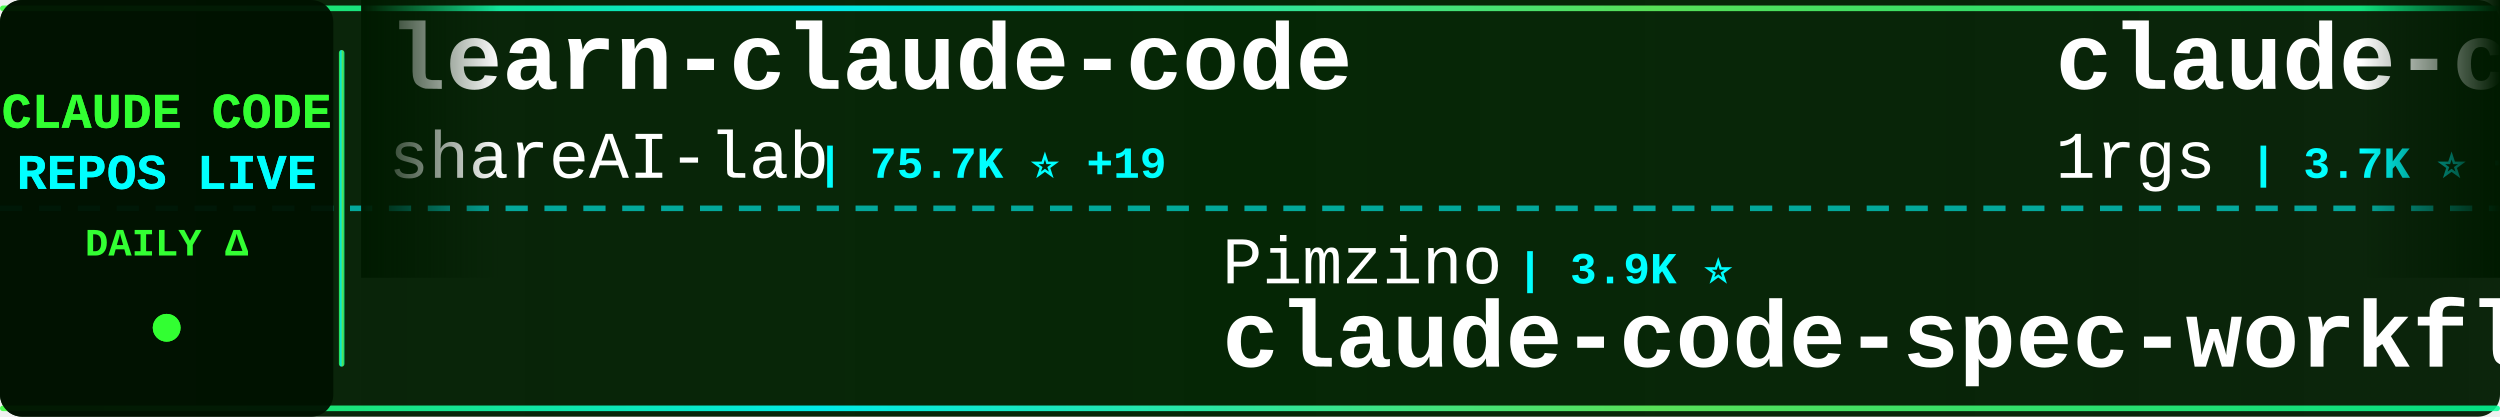
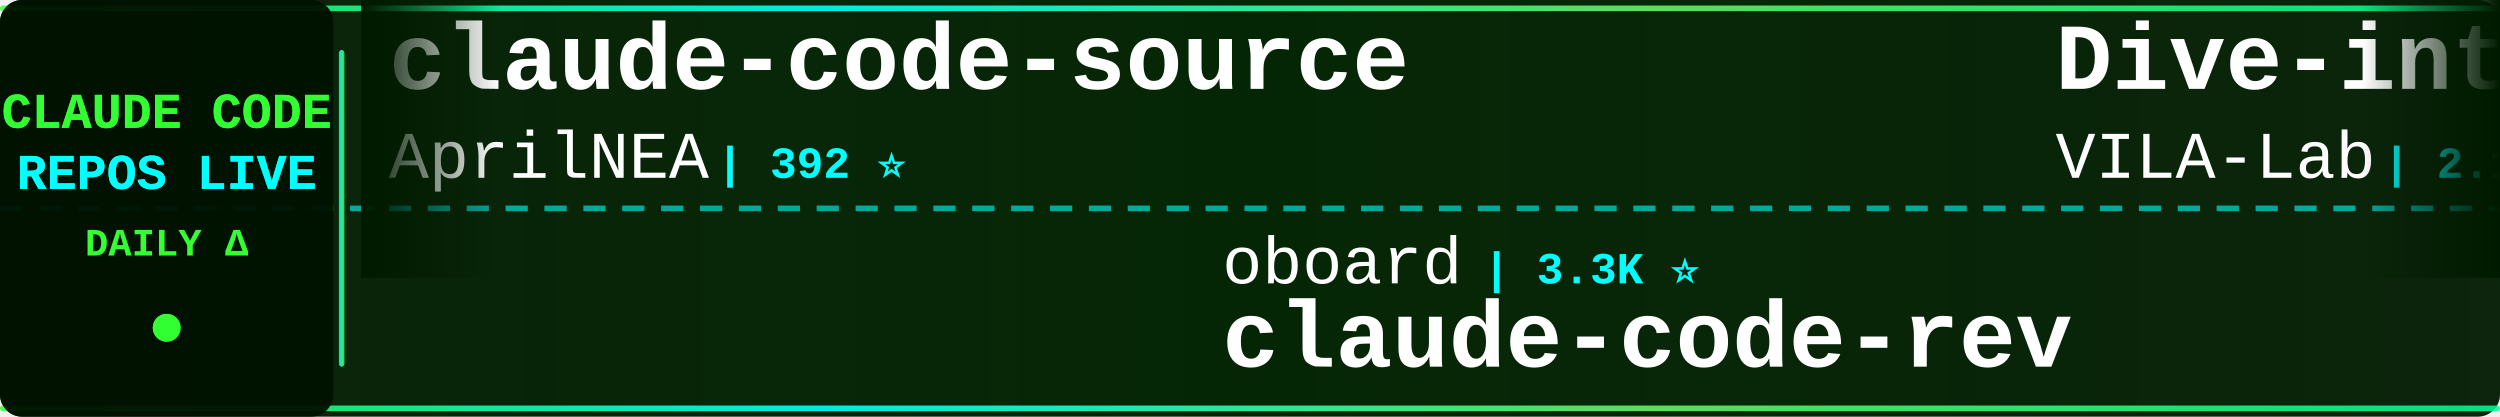
<svg xmlns="http://www.w3.org/2000/svg" width="900" height="150">
  <defs>
    <linearGradient id="tickerBg" x1="0%" y1="0%" x2="100%" y2="0%">
      <stop offset="0%" style="stop-color:#001a00;stop-opacity:0.95" />
      <stop offset="50%" style="stop-color:#002200;stop-opacity:0.98" />
      <stop offset="100%" style="stop-color:#001a00;stop-opacity:0.95" />
    </linearGradient>
    <linearGradient id="borderGrad" x1="0%" y1="0%" x2="100%" y2="0%">
      <stop offset="0%" style="stop-color:#33ff33;stop-opacity:0.85">
        <animate attributeName="stop-opacity" values="0.85;1;0.85" dur="2s" repeatCount="indefinite" />
      </stop>
      <stop offset="33%" style="stop-color:#00ffff;stop-opacity:0.9">
        <animate attributeName="stop-opacity" values="0.9;1;0.9" dur="2.2s" repeatCount="indefinite" />
      </stop>
      <stop offset="66%" style="stop-color:#66ff66;stop-opacity:0.85">
        <animate attributeName="stop-opacity" values="0.85;1;0.85" dur="1.8s" repeatCount="indefinite" />
      </stop>
      <stop offset="100%" style="stop-color:#00ff99;stop-opacity:0.85">
        <animate attributeName="stop-opacity" values="0.85;1;0.85" dur="2s" repeatCount="indefinite" />
      </stop>
    </linearGradient>
    <filter id="textGlow">
      <feGaussianBlur stdDeviation="0.1" result="coloredBlur" />
      <feMerge>
        <feMergeNode in="coloredBlur" />
        <feMergeNode in="SourceGraphic" />
      </feMerge>
    </filter>
    <filter id="metricGlow">
      <feGaussianBlur stdDeviation="0.2" result="coloredBlur" />
      <feMerge>
        <feMergeNode in="coloredBlur" />
        <feMergeNode in="SourceGraphic" />
      </feMerge>
    </filter>
    <linearGradient id="leftFade" x1="0%" y1="0%" x2="100%" y2="0%">
      <stop offset="0%" style="stop-color:#001a00;stop-opacity:1" />
      <stop offset="100%" style="stop-color:#001a00;stop-opacity:0" />
    </linearGradient>
    <linearGradient id="rightFade" x1="0%" y1="0%" x2="100%" y2="0%">
      <stop offset="0%" style="stop-color:#001a00;stop-opacity:0" />
      <stop offset="100%" style="stop-color:#001a00;stop-opacity:1" />
    </linearGradient>
  </defs>
  <rect width="900" height="150" fill="url(#tickerBg)" rx="8" />
  <rect x="0" y="2" width="900" height="2" fill="url(#borderGrad)" rx="1" />
  <rect x="0" y="146" width="900" height="2" fill="url(#borderGrad)" rx="1" />
  <line x1="0" y1="75" x2="900" y2="75" stroke="#00ffff" stroke-width="2" stroke-dasharray="8 6" opacity="0.6" />
  <rect x="0" y="0" width="120" height="150" fill="#001100" opacity="0.95" rx="8" />
  <text x="60" y="46" font-family="'Courier New', monospace" font-size="18" font-weight="bold" fill="#33ff33" text-anchor="middle" filter="url(#textGlow)">
    CLAUDE CODE
  </text>
  <text x="60" y="68" font-family="'Courier New', monospace" font-size="18" font-weight="bold" fill="#00ffff" text-anchor="middle" filter="url(#textGlow)">
    REPOS LIVE
  </text>
  <text x="60" y="92" font-family="'Courier New', monospace" font-size="14" font-weight="bold" fill="#33ff33" text-anchor="middle">
    DAILY Δ
  </text>
  <circle cx="60" cy="118" r="5" fill="#33ff33" filter="url(#metricGlow)">
    <animate attributeName="r" values="4;6;4" dur="1.5s" repeatCount="indefinite" />
    <animate attributeName="opacity" values="0.6;1;0.6" dur="1.5s" repeatCount="indefinite" />
  </circle>
  <rect x="122" y="18" width="2" height="114" fill="url(#borderGrad)" rx="1" />
  <clipPath id="tickerClip">
    <rect x="130" y="0" width="770" height="150" />
  </clipPath>
  <g clip-path="url(#tickerClip)">
    <g id="tickerItems">
      <animateTransform attributeName="transform" attributeType="XML" type="translate" from="0 0" to="-3000 0" dur="54s" repeatCount="indefinite" />
      <g transform="translate(0, 0)">
-         <text x="140" y="32" font-family="'Courier New', monospace" font-size="34" font-weight="bold" fill="#ffffff">learn-claude-code</text>
-         <text x="140" y="64" font-family="'Courier New', monospace" font-size="24" font-weight="normal" fill="#ffffff" opacity="1.0">shareAI-lab</text>
-         <text x="294" y="64" font-family="'Courier New', monospace" font-size="16" font-weight="bold" fill="#00ffff"> | 75.7K ⭐ +19</text>
+         <text x="140" y="32" font-family="'Courier New', monospace" font-size="34" font-weight="bold" fill="#ffffff">claude-code-source</text>
+         <text x="140" y="64" font-family="'Courier New', monospace" font-size="24" font-weight="normal" fill="#ffffff" opacity="1.0">AprilNEA</text>
+         <text x="258" y="64" font-family="'Courier New', monospace" font-size="16" font-weight="bold" fill="#00ffff"> | 392 ⭐</text>
      </g>
      <g transform="translate(300, 0)">
-         <text x="140" y="102" font-family="'Courier New', monospace" font-size="24" font-weight="normal" fill="#ffffff" opacity="1.0">Pimzino</text>
-         <text x="246" y="102" font-family="'Courier New', monospace" font-size="16" font-weight="bold" fill="#00ffff"> | 3.9K ⭐</text>
-         <text x="140" y="132" font-family="'Courier New', monospace" font-size="34" font-weight="bold" fill="#ffffff">claude-code-spec-workflo...</text>
+         <text x="140" y="102" font-family="'Courier New', monospace" font-size="24" font-weight="normal" fill="#ffffff" opacity="1.0">oboard</text>
+         <text x="234" y="102" font-family="'Courier New', monospace" font-size="16" font-weight="bold" fill="#00ffff"> | 3.3K ⭐</text>
+         <text x="140" y="132" font-family="'Courier New', monospace" font-size="34" font-weight="bold" fill="#ffffff">claude-code-rev</text>
      </g>
      <g transform="translate(600, 0)">
-         <text x="140" y="32" font-family="'Courier New', monospace" font-size="34" font-weight="bold" fill="#ffffff">claude-code-proxy</text>
-         <text x="140" y="64" font-family="'Courier New', monospace" font-size="24" font-weight="normal" fill="#ffffff" opacity="1.0">1rgs</text>
-         <text x="210" y="64" font-family="'Courier New', monospace" font-size="16" font-weight="bold" fill="#00ffff"> | 3.7K ⭐ +1</text>
+         <text x="140" y="32" font-family="'Courier New', monospace" font-size="34" font-weight="bold" fill="#ffffff">Dive-into-Claude-Code</text>
+         <text x="140" y="64" font-family="'Courier New', monospace" font-size="24" font-weight="normal" fill="#ffffff" opacity="1.0">VILA-Lab</text>
+         <text x="258" y="64" font-family="'Courier New', monospace" font-size="16" font-weight="bold" fill="#00ffff"> | 2.1K ⭐</text>
      </g>
      <g transform="translate(900, 0)">
-         <text x="140" y="102" font-family="'Courier New', monospace" font-size="24" font-weight="normal" fill="#ffffff" opacity="1.0">xorespesp</text>
-         <text x="270" y="102" font-family="'Courier New', monospace" font-size="16" font-weight="bold" fill="#00ffff"> | 231 ⭐</text>
+         <text x="140" y="102" font-family="'Courier New', monospace" font-size="24" font-weight="normal" fill="#ffffff" opacity="1.0">tanbiralam</text>
+         <text x="282" y="102" font-family="'Courier New', monospace" font-size="16" font-weight="bold" fill="#00ffff"> | 2.2K ⭐ +1</text>
        <text x="140" y="132" font-family="'Courier New', monospace" font-size="34" font-weight="bold" fill="#ffffff">claude-code</text>
      </g>
      <g transform="translate(1200, 0)">
-         <text x="140" y="32" font-family="'Courier New', monospace" font-size="34" font-weight="bold" fill="#ffffff">claude-code</text>
-         <text x="140" y="64" font-family="'Courier New', monospace" font-size="24" font-weight="normal" fill="#ffffff" opacity="1.0">tanbiralam</text>
-         <text x="282" y="64" font-family="'Courier New', monospace" font-size="16" font-weight="bold" fill="#00ffff"> | 2.2K ⭐</text>
+         <text x="140" y="32" font-family="'Courier New', monospace" font-size="34" font-weight="bold" fill="#ffffff">ClaudeCode</text>
+         <text x="140" y="64" font-family="'Courier New', monospace" font-size="24" font-weight="normal" fill="#ffffff" opacity="1.0">guanshan</text>
+         <text x="258" y="64" font-family="'Courier New', monospace" font-size="16" font-weight="bold" fill="#00ffff"> | 61 ⭐</text>
      </g>
      <g transform="translate(1500, 0)">
-         <text x="140" y="102" font-family="'Courier New', monospace" font-size="24" font-weight="normal" fill="#ffffff" opacity="1.0">anthropics</text>
-         <text x="282" y="102" font-family="'Courier New', monospace" font-size="16" font-weight="bold" fill="#00ffff"> | 143.5K ⭐ +22</text>
-         <text x="140" y="132" font-family="'Courier New', monospace" font-size="34" font-weight="bold" fill="#ffffff">claude-code</text>
+         <text x="140" y="102" font-family="'Courier New', monospace" font-size="24" font-weight="normal" fill="#ffffff" opacity="1.0">simonw</text>
+         <text x="234" y="102" font-family="'Courier New', monospace" font-size="16" font-weight="bold" fill="#00ffff"> | 1.7K ⭐</text>
+         <text x="140" y="132" font-family="'Courier New', monospace" font-size="34" font-weight="bold" fill="#ffffff">claude-code-transcripts</text>
      </g>
      <g transform="translate(1800, 0)">
-         <text x="140" y="32" font-family="'Courier New', monospace" font-size="34" font-weight="bold" fill="#ffffff">claude-code-settings</text>
-         <text x="140" y="64" font-family="'Courier New', monospace" font-size="24" font-weight="normal" fill="#ffffff" opacity="1.0">feiskyer</text>
-         <text x="258" y="64" font-family="'Courier New', monospace" font-size="16" font-weight="bold" fill="#00ffff"> | 1.6K ⭐</text>
+         <text x="140" y="32" font-family="'Courier New', monospace" font-size="34" font-weight="bold" fill="#ffffff">claude-code-source-build</text>
+         <text x="140" y="64" font-family="'Courier New', monospace" font-size="24" font-weight="normal" fill="#ffffff" opacity="1.0">andrew-kramer-inno</text>
+         <text x="378" y="64" font-family="'Courier New', monospace" font-size="16" font-weight="bold" fill="#00ffff"> | 594 ⭐</text>
      </g>
      <g transform="translate(2100, 0)">
-         <text x="140" y="102" font-family="'Courier New', monospace" font-size="24" font-weight="normal" fill="#ffffff" opacity="1.0">Donchitos</text>
-         <text x="270" y="102" font-family="'Courier New', monospace" font-size="16" font-weight="bold" fill="#00ffff"> | 24.7K ⭐ +5</text>
-         <text x="140" y="132" font-family="'Courier New', monospace" font-size="34" font-weight="bold" fill="#ffffff">Claude-Code-Game-Studios</text>
+         <text x="140" y="102" font-family="'Courier New', monospace" font-size="24" font-weight="normal" fill="#ffffff" opacity="1.0">Windy3f3f3f3f</text>
+         <text x="318" y="102" font-family="'Courier New', monospace" font-size="16" font-weight="bold" fill="#00ffff"> | 3.6K ⭐</text>
+         <text x="140" y="132" font-family="'Courier New', monospace" font-size="34" font-weight="bold" fill="#ffffff">how-claude-code-works</text>
      </g>
      <g transform="translate(2400, 0)">
-         <text x="140" y="32" font-family="'Courier New', monospace" font-size="34" font-weight="bold" fill="#ffffff">claude-code-ultimate-gui...</text>
-         <text x="140" y="64" font-family="'Courier New', monospace" font-size="24" font-weight="normal" fill="#ffffff" opacity="1.0">FlorianBruniaux</text>
-         <text x="342" y="64" font-family="'Courier New', monospace" font-size="16" font-weight="bold" fill="#00ffff"> | 5.9K ⭐ +2</text>
+         <text x="140" y="32" font-family="'Courier New', monospace" font-size="34" font-weight="bold" fill="#ffffff">claude-code-cli</text>
+         <text x="140" y="64" font-family="'Courier New', monospace" font-size="24" font-weight="normal" fill="#ffffff" opacity="1.0">huangserva</text>
+         <text x="282" y="64" font-family="'Courier New', monospace" font-size="16" font-weight="bold" fill="#00ffff"> | 626 ⭐</text>
      </g>
      <g transform="translate(2700, 0)">
-         <text x="140" y="102" font-family="'Courier New', monospace" font-size="24" font-weight="normal" fill="#ffffff" opacity="1.0">lowcortisolprogrammer</text>
-         <text x="414" y="102" font-family="'Courier New', monospace" font-size="16" font-weight="bold" fill="#00ffff"> | 171 ⭐</text>
-         <text x="140" y="132" font-family="'Courier New', monospace" font-size="34" font-weight="bold" fill="#ffffff">claude-code</text>
+         <text x="140" y="102" font-family="'Courier New', monospace" font-size="24" font-weight="normal" fill="#ffffff" opacity="1.0">centminmod</text>
+         <text x="282" y="102" font-family="'Courier New', monospace" font-size="16" font-weight="bold" fill="#00ffff"> | 2.6K ⭐</text>
+         <text x="140" y="132" font-family="'Courier New', monospace" font-size="34" font-weight="bold" fill="#ffffff">my-claude-code-setup</text>
      </g>
      <g transform="translate(3000, 0)">
-         <text x="140" y="32" font-family="'Courier New', monospace" font-size="34" font-weight="bold" fill="#ffffff">learn-claude-code</text>
-         <text x="140" y="64" font-family="'Courier New', monospace" font-size="24" font-weight="normal" fill="#ffffff" opacity="1.0">shareAI-lab</text>
-         <text x="294" y="64" font-family="'Courier New', monospace" font-size="16" font-weight="bold" fill="#00ffff"> | 75.7K ⭐ +19</text>
+         <text x="140" y="32" font-family="'Courier New', monospace" font-size="34" font-weight="bold" fill="#ffffff">claude-code-source</text>
+         <text x="140" y="64" font-family="'Courier New', monospace" font-size="24" font-weight="normal" fill="#ffffff" opacity="1.0">AprilNEA</text>
+         <text x="258" y="64" font-family="'Courier New', monospace" font-size="16" font-weight="bold" fill="#00ffff"> | 392 ⭐</text>
      </g>
      <g transform="translate(3300, 0)">
-         <text x="140" y="102" font-family="'Courier New', monospace" font-size="24" font-weight="normal" fill="#ffffff" opacity="1.0">Pimzino</text>
-         <text x="246" y="102" font-family="'Courier New', monospace" font-size="16" font-weight="bold" fill="#00ffff"> | 3.9K ⭐</text>
-         <text x="140" y="132" font-family="'Courier New', monospace" font-size="34" font-weight="bold" fill="#ffffff">claude-code-spec-workflo...</text>
+         <text x="140" y="102" font-family="'Courier New', monospace" font-size="24" font-weight="normal" fill="#ffffff" opacity="1.0">oboard</text>
+         <text x="234" y="102" font-family="'Courier New', monospace" font-size="16" font-weight="bold" fill="#00ffff"> | 3.3K ⭐</text>
+         <text x="140" y="132" font-family="'Courier New', monospace" font-size="34" font-weight="bold" fill="#ffffff">claude-code-rev</text>
      </g>
      <g transform="translate(3600, 0)">
-         <text x="140" y="32" font-family="'Courier New', monospace" font-size="34" font-weight="bold" fill="#ffffff">claude-code-proxy</text>
-         <text x="140" y="64" font-family="'Courier New', monospace" font-size="24" font-weight="normal" fill="#ffffff" opacity="1.0">1rgs</text>
-         <text x="210" y="64" font-family="'Courier New', monospace" font-size="16" font-weight="bold" fill="#00ffff"> | 3.7K ⭐ +1</text>
+         <text x="140" y="32" font-family="'Courier New', monospace" font-size="34" font-weight="bold" fill="#ffffff">Dive-into-Claude-Code</text>
+         <text x="140" y="64" font-family="'Courier New', monospace" font-size="24" font-weight="normal" fill="#ffffff" opacity="1.0">VILA-Lab</text>
+         <text x="258" y="64" font-family="'Courier New', monospace" font-size="16" font-weight="bold" fill="#00ffff"> | 2.1K ⭐</text>
      </g>
      <g transform="translate(3900, 0)">
-         <text x="140" y="102" font-family="'Courier New', monospace" font-size="24" font-weight="normal" fill="#ffffff" opacity="1.0">xorespesp</text>
-         <text x="270" y="102" font-family="'Courier New', monospace" font-size="16" font-weight="bold" fill="#00ffff"> | 231 ⭐</text>
+         <text x="140" y="102" font-family="'Courier New', monospace" font-size="24" font-weight="normal" fill="#ffffff" opacity="1.0">tanbiralam</text>
+         <text x="282" y="102" font-family="'Courier New', monospace" font-size="16" font-weight="bold" fill="#00ffff"> | 2.2K ⭐ +1</text>
        <text x="140" y="132" font-family="'Courier New', monospace" font-size="34" font-weight="bold" fill="#ffffff">claude-code</text>
      </g>
    </g>
  </g>
  <rect x="130" y="0" width="50" height="100" fill="url(#leftFade)" />
  <rect x="850" y="0" width="50" height="100" fill="url(#rightFade)" />
</svg>
